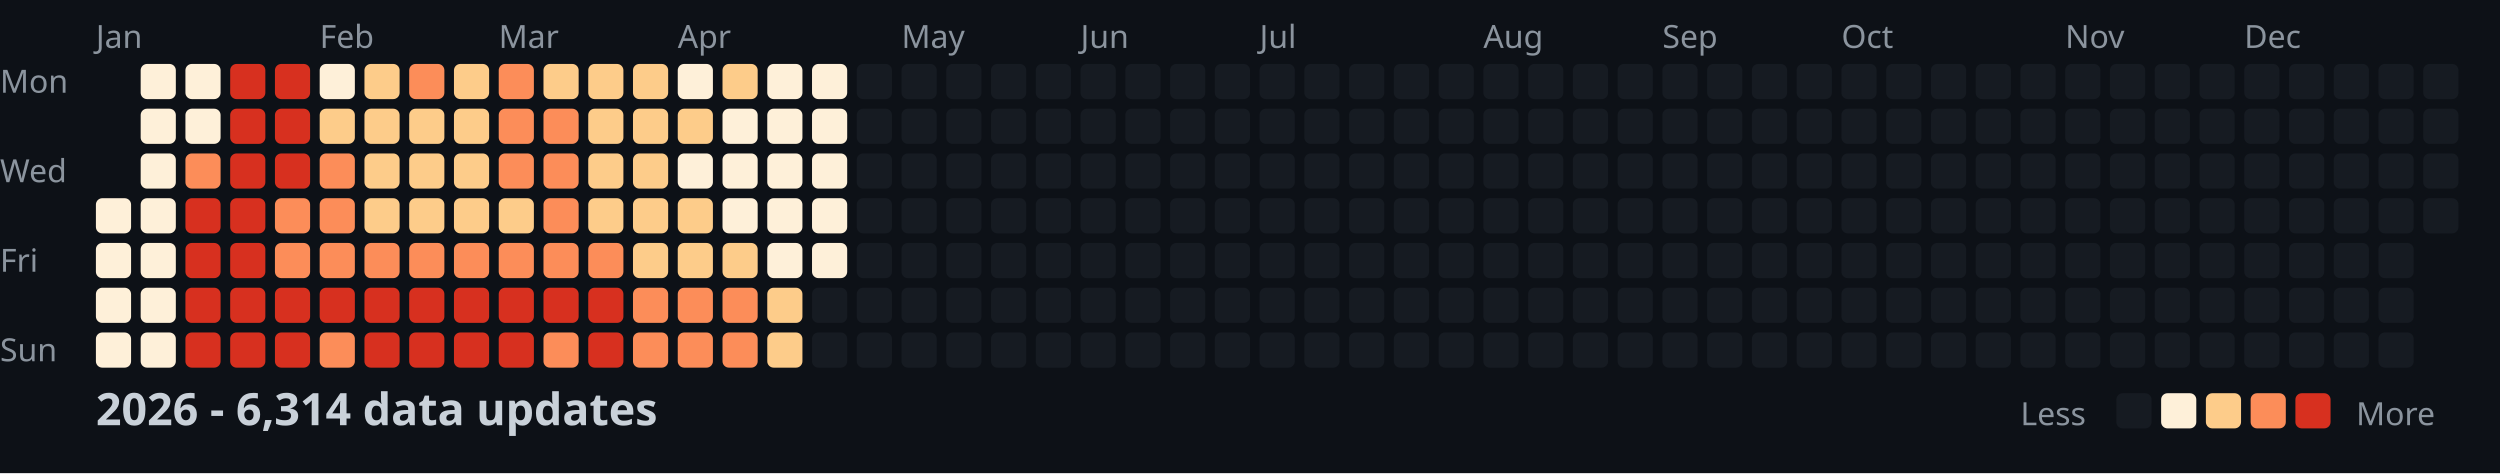
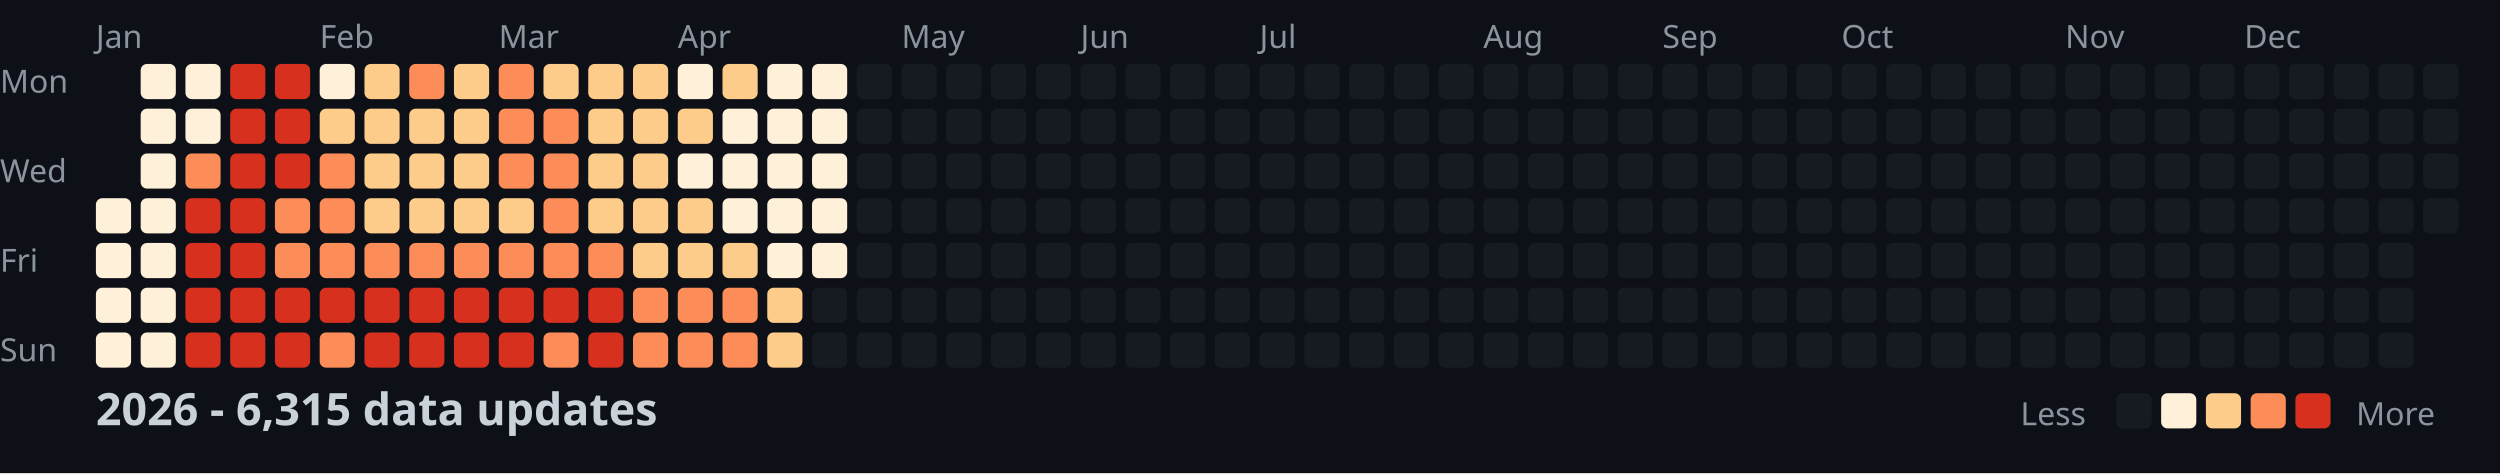
<svg xmlns="http://www.w3.org/2000/svg" width="782" height="148">
  <style>
    .month { font: 10px sans-serif; fill: #8b949e; }
    .day { font: 10px sans-serif; fill: #8b949e; }
    .title { font: bold 14px sans-serif; fill: #c9d1d9; }
    .legend { font: 10px sans-serif; fill: #8b949e; }
  </style>
  <rect width="100%" height="100%" fill="#0d1117" />
  <text x="0" y="29" class="day">Mon</text>
  <text x="0" y="57" class="day">Wed</text>
  <text x="0" y="85" class="day">Fri</text>
  <text x="0" y="113" class="day">Sun</text>
  <text x="30" y="15" class="month">Jan</text>
  <text x="100" y="15" class="month">Feb</text>
  <text x="156" y="15" class="month">Mar</text>
  <text x="212" y="15" class="month">Apr</text>
  <text x="282" y="15" class="month">May</text>
  <text x="338" y="15" class="month">Jun</text>
  <text x="394" y="15" class="month">Jul</text>
  <text x="464" y="15" class="month">Aug</text>
  <text x="520" y="15" class="month">Sep</text>
  <text x="576" y="15" class="month">Oct</text>
  <text x="646" y="15" class="month">Nov</text>
  <text x="702" y="15" class="month">Dec</text>
  <rect x="30" y="62" width="11" height="11" fill="#fef0d9" rx="2" />
  <rect x="30" y="76" width="11" height="11" fill="#fef0d9" rx="2" />
  <rect x="30" y="90" width="11" height="11" fill="#fef0d9" rx="2" />
  <rect x="30" y="104" width="11" height="11" fill="#fef0d9" rx="2" />
  <rect x="44" y="20" width="11" height="11" fill="#fef0d9" rx="2" />
  <rect x="44" y="34" width="11" height="11" fill="#fef0d9" rx="2" />
  <rect x="44" y="48" width="11" height="11" fill="#fef0d9" rx="2" />
  <rect x="44" y="62" width="11" height="11" fill="#fef0d9" rx="2" />
  <rect x="44" y="76" width="11" height="11" fill="#fef0d9" rx="2" />
  <rect x="44" y="90" width="11" height="11" fill="#fef0d9" rx="2" />
  <rect x="44" y="104" width="11" height="11" fill="#fef0d9" rx="2" />
  <rect x="58" y="20" width="11" height="11" fill="#fef0d9" rx="2" />
  <rect x="58" y="34" width="11" height="11" fill="#fef0d9" rx="2" />
  <rect x="58" y="48" width="11" height="11" fill="#fc8d59" rx="2" />
  <rect x="58" y="62" width="11" height="11" fill="#d7301f" rx="2" />
  <rect x="58" y="76" width="11" height="11" fill="#d7301f" rx="2" />
  <rect x="58" y="90" width="11" height="11" fill="#d7301f" rx="2" />
  <rect x="58" y="104" width="11" height="11" fill="#d7301f" rx="2" />
  <rect x="72" y="20" width="11" height="11" fill="#d7301f" rx="2" />
  <rect x="72" y="34" width="11" height="11" fill="#d7301f" rx="2" />
  <rect x="72" y="48" width="11" height="11" fill="#d7301f" rx="2" />
  <rect x="72" y="62" width="11" height="11" fill="#d7301f" rx="2" />
  <rect x="72" y="76" width="11" height="11" fill="#d7301f" rx="2" />
  <rect x="72" y="90" width="11" height="11" fill="#d7301f" rx="2" />
  <rect x="72" y="104" width="11" height="11" fill="#d7301f" rx="2" />
  <rect x="86" y="20" width="11" height="11" fill="#d7301f" rx="2" />
  <rect x="86" y="34" width="11" height="11" fill="#d7301f" rx="2" />
  <rect x="86" y="48" width="11" height="11" fill="#d7301f" rx="2" />
  <rect x="86" y="62" width="11" height="11" fill="#fc8d59" rx="2" />
  <rect x="86" y="76" width="11" height="11" fill="#fc8d59" rx="2" />
  <rect x="86" y="90" width="11" height="11" fill="#d7301f" rx="2" />
  <rect x="86" y="104" width="11" height="11" fill="#d7301f" rx="2" />
  <rect x="100" y="20" width="11" height="11" fill="#fef0d9" rx="2" />
  <rect x="100" y="34" width="11" height="11" fill="#fdcc8a" rx="2" />
  <rect x="100" y="48" width="11" height="11" fill="#fc8d59" rx="2" />
  <rect x="100" y="62" width="11" height="11" fill="#fc8d59" rx="2" />
  <rect x="100" y="76" width="11" height="11" fill="#fc8d59" rx="2" />
  <rect x="100" y="90" width="11" height="11" fill="#d7301f" rx="2" />
  <rect x="100" y="104" width="11" height="11" fill="#fc8d59" rx="2" />
  <rect x="114" y="20" width="11" height="11" fill="#fdcc8a" rx="2" />
  <rect x="114" y="34" width="11" height="11" fill="#fdcc8a" rx="2" />
  <rect x="114" y="48" width="11" height="11" fill="#fdcc8a" rx="2" />
  <rect x="114" y="62" width="11" height="11" fill="#fdcc8a" rx="2" />
  <rect x="114" y="76" width="11" height="11" fill="#fc8d59" rx="2" />
  <rect x="114" y="90" width="11" height="11" fill="#d7301f" rx="2" />
  <rect x="114" y="104" width="11" height="11" fill="#d7301f" rx="2" />
  <rect x="128" y="20" width="11" height="11" fill="#fc8d59" rx="2" />
  <rect x="128" y="34" width="11" height="11" fill="#fdcc8a" rx="2" />
  <rect x="128" y="48" width="11" height="11" fill="#fdcc8a" rx="2" />
  <rect x="128" y="62" width="11" height="11" fill="#fdcc8a" rx="2" />
  <rect x="128" y="76" width="11" height="11" fill="#fc8d59" rx="2" />
  <rect x="128" y="90" width="11" height="11" fill="#d7301f" rx="2" />
  <rect x="128" y="104" width="11" height="11" fill="#d7301f" rx="2" />
  <rect x="142" y="20" width="11" height="11" fill="#fdcc8a" rx="2" />
  <rect x="142" y="34" width="11" height="11" fill="#fdcc8a" rx="2" />
  <rect x="142" y="48" width="11" height="11" fill="#fdcc8a" rx="2" />
  <rect x="142" y="62" width="11" height="11" fill="#fdcc8a" rx="2" />
  <rect x="142" y="76" width="11" height="11" fill="#fc8d59" rx="2" />
  <rect x="142" y="90" width="11" height="11" fill="#d7301f" rx="2" />
  <rect x="142" y="104" width="11" height="11" fill="#d7301f" rx="2" />
  <rect x="156" y="20" width="11" height="11" fill="#fc8d59" rx="2" />
  <rect x="156" y="34" width="11" height="11" fill="#fc8d59" rx="2" />
  <rect x="156" y="48" width="11" height="11" fill="#fc8d59" rx="2" />
  <rect x="156" y="62" width="11" height="11" fill="#fdcc8a" rx="2" />
  <rect x="156" y="76" width="11" height="11" fill="#fc8d59" rx="2" />
  <rect x="156" y="90" width="11" height="11" fill="#d7301f" rx="2" />
  <rect x="156" y="104" width="11" height="11" fill="#d7301f" rx="2" />
  <rect x="170" y="20" width="11" height="11" fill="#fdcc8a" rx="2" />
  <rect x="170" y="34" width="11" height="11" fill="#fc8d59" rx="2" />
  <rect x="170" y="48" width="11" height="11" fill="#fc8d59" rx="2" />
  <rect x="170" y="62" width="11" height="11" fill="#fc8d59" rx="2" />
  <rect x="170" y="76" width="11" height="11" fill="#fc8d59" rx="2" />
  <rect x="170" y="90" width="11" height="11" fill="#d7301f" rx="2" />
  <rect x="170" y="104" width="11" height="11" fill="#fc8d59" rx="2" />
  <rect x="184" y="20" width="11" height="11" fill="#fdcc8a" rx="2" />
  <rect x="184" y="34" width="11" height="11" fill="#fdcc8a" rx="2" />
  <rect x="184" y="48" width="11" height="11" fill="#fdcc8a" rx="2" />
  <rect x="184" y="62" width="11" height="11" fill="#fdcc8a" rx="2" />
  <rect x="184" y="76" width="11" height="11" fill="#fc8d59" rx="2" />
  <rect x="184" y="90" width="11" height="11" fill="#d7301f" rx="2" />
  <rect x="184" y="104" width="11" height="11" fill="#d7301f" rx="2" />
  <rect x="198" y="20" width="11" height="11" fill="#fdcc8a" rx="2" />
  <rect x="198" y="34" width="11" height="11" fill="#fdcc8a" rx="2" />
  <rect x="198" y="48" width="11" height="11" fill="#fdcc8a" rx="2" />
  <rect x="198" y="62" width="11" height="11" fill="#fdcc8a" rx="2" />
  <rect x="198" y="76" width="11" height="11" fill="#fdcc8a" rx="2" />
  <rect x="198" y="90" width="11" height="11" fill="#fc8d59" rx="2" />
  <rect x="198" y="104" width="11" height="11" fill="#fc8d59" rx="2" />
  <rect x="212" y="20" width="11" height="11" fill="#fef0d9" rx="2" />
  <rect x="212" y="34" width="11" height="11" fill="#fdcc8a" rx="2" />
  <rect x="212" y="48" width="11" height="11" fill="#fef0d9" rx="2" />
  <rect x="212" y="62" width="11" height="11" fill="#fdcc8a" rx="2" />
  <rect x="212" y="76" width="11" height="11" fill="#fdcc8a" rx="2" />
  <rect x="212" y="90" width="11" height="11" fill="#fc8d59" rx="2" />
  <rect x="212" y="104" width="11" height="11" fill="#fc8d59" rx="2" />
  <rect x="226" y="20" width="11" height="11" fill="#fdcc8a" rx="2" />
  <rect x="226" y="34" width="11" height="11" fill="#fef0d9" rx="2" />
  <rect x="226" y="48" width="11" height="11" fill="#fef0d9" rx="2" />
  <rect x="226" y="62" width="11" height="11" fill="#fef0d9" rx="2" />
  <rect x="226" y="76" width="11" height="11" fill="#fdcc8a" rx="2" />
  <rect x="226" y="90" width="11" height="11" fill="#fc8d59" rx="2" />
  <rect x="226" y="104" width="11" height="11" fill="#fc8d59" rx="2" />
  <rect x="240" y="20" width="11" height="11" fill="#fef0d9" rx="2" />
  <rect x="240" y="34" width="11" height="11" fill="#fef0d9" rx="2" />
  <rect x="240" y="48" width="11" height="11" fill="#fef0d9" rx="2" />
  <rect x="240" y="62" width="11" height="11" fill="#fef0d9" rx="2" />
  <rect x="240" y="76" width="11" height="11" fill="#fef0d9" rx="2" />
  <rect x="240" y="90" width="11" height="11" fill="#fdcc8a" rx="2" />
  <rect x="240" y="104" width="11" height="11" fill="#fdcc8a" rx="2" />
  <rect x="254" y="20" width="11" height="11" fill="#fef0d9" rx="2" />
  <rect x="254" y="34" width="11" height="11" fill="#fef0d9" rx="2" />
  <rect x="254" y="48" width="11" height="11" fill="#fef0d9" rx="2" />
  <rect x="254" y="62" width="11" height="11" fill="#fef0d9" rx="2" />
  <rect x="254" y="76" width="11" height="11" fill="#fef0d9" rx="2" />
  <rect x="254" y="90" width="11" height="11" fill="#161b22" rx="2" />
  <rect x="254" y="104" width="11" height="11" fill="#161b22" rx="2" />
  <rect x="268" y="20" width="11" height="11" fill="#161b22" rx="2" />
  <rect x="268" y="34" width="11" height="11" fill="#161b22" rx="2" />
  <rect x="268" y="48" width="11" height="11" fill="#161b22" rx="2" />
  <rect x="268" y="62" width="11" height="11" fill="#161b22" rx="2" />
  <rect x="268" y="76" width="11" height="11" fill="#161b22" rx="2" />
  <rect x="268" y="90" width="11" height="11" fill="#161b22" rx="2" />
  <rect x="268" y="104" width="11" height="11" fill="#161b22" rx="2" />
  <rect x="282" y="20" width="11" height="11" fill="#161b22" rx="2" />
  <rect x="282" y="34" width="11" height="11" fill="#161b22" rx="2" />
  <rect x="282" y="48" width="11" height="11" fill="#161b22" rx="2" />
  <rect x="282" y="62" width="11" height="11" fill="#161b22" rx="2" />
  <rect x="282" y="76" width="11" height="11" fill="#161b22" rx="2" />
  <rect x="282" y="90" width="11" height="11" fill="#161b22" rx="2" />
  <rect x="282" y="104" width="11" height="11" fill="#161b22" rx="2" />
  <rect x="296" y="20" width="11" height="11" fill="#161b22" rx="2" />
  <rect x="296" y="34" width="11" height="11" fill="#161b22" rx="2" />
  <rect x="296" y="48" width="11" height="11" fill="#161b22" rx="2" />
  <rect x="296" y="62" width="11" height="11" fill="#161b22" rx="2" />
  <rect x="296" y="76" width="11" height="11" fill="#161b22" rx="2" />
  <rect x="296" y="90" width="11" height="11" fill="#161b22" rx="2" />
  <rect x="296" y="104" width="11" height="11" fill="#161b22" rx="2" />
  <rect x="310" y="20" width="11" height="11" fill="#161b22" rx="2" />
  <rect x="310" y="34" width="11" height="11" fill="#161b22" rx="2" />
  <rect x="310" y="48" width="11" height="11" fill="#161b22" rx="2" />
  <rect x="310" y="62" width="11" height="11" fill="#161b22" rx="2" />
  <rect x="310" y="76" width="11" height="11" fill="#161b22" rx="2" />
  <rect x="310" y="90" width="11" height="11" fill="#161b22" rx="2" />
  <rect x="310" y="104" width="11" height="11" fill="#161b22" rx="2" />
  <rect x="324" y="20" width="11" height="11" fill="#161b22" rx="2" />
  <rect x="324" y="34" width="11" height="11" fill="#161b22" rx="2" />
  <rect x="324" y="48" width="11" height="11" fill="#161b22" rx="2" />
  <rect x="324" y="62" width="11" height="11" fill="#161b22" rx="2" />
  <rect x="324" y="76" width="11" height="11" fill="#161b22" rx="2" />
  <rect x="324" y="90" width="11" height="11" fill="#161b22" rx="2" />
  <rect x="324" y="104" width="11" height="11" fill="#161b22" rx="2" />
  <rect x="338" y="20" width="11" height="11" fill="#161b22" rx="2" />
  <rect x="338" y="34" width="11" height="11" fill="#161b22" rx="2" />
  <rect x="338" y="48" width="11" height="11" fill="#161b22" rx="2" />
  <rect x="338" y="62" width="11" height="11" fill="#161b22" rx="2" />
  <rect x="338" y="76" width="11" height="11" fill="#161b22" rx="2" />
  <rect x="338" y="90" width="11" height="11" fill="#161b22" rx="2" />
  <rect x="338" y="104" width="11" height="11" fill="#161b22" rx="2" />
  <rect x="352" y="20" width="11" height="11" fill="#161b22" rx="2" />
  <rect x="352" y="34" width="11" height="11" fill="#161b22" rx="2" />
  <rect x="352" y="48" width="11" height="11" fill="#161b22" rx="2" />
  <rect x="352" y="62" width="11" height="11" fill="#161b22" rx="2" />
  <rect x="352" y="76" width="11" height="11" fill="#161b22" rx="2" />
  <rect x="352" y="90" width="11" height="11" fill="#161b22" rx="2" />
  <rect x="352" y="104" width="11" height="11" fill="#161b22" rx="2" />
  <rect x="366" y="20" width="11" height="11" fill="#161b22" rx="2" />
  <rect x="366" y="34" width="11" height="11" fill="#161b22" rx="2" />
  <rect x="366" y="48" width="11" height="11" fill="#161b22" rx="2" />
  <rect x="366" y="62" width="11" height="11" fill="#161b22" rx="2" />
  <rect x="366" y="76" width="11" height="11" fill="#161b22" rx="2" />
  <rect x="366" y="90" width="11" height="11" fill="#161b22" rx="2" />
  <rect x="366" y="104" width="11" height="11" fill="#161b22" rx="2" />
  <rect x="380" y="20" width="11" height="11" fill="#161b22" rx="2" />
  <rect x="380" y="34" width="11" height="11" fill="#161b22" rx="2" />
  <rect x="380" y="48" width="11" height="11" fill="#161b22" rx="2" />
  <rect x="380" y="62" width="11" height="11" fill="#161b22" rx="2" />
  <rect x="380" y="76" width="11" height="11" fill="#161b22" rx="2" />
  <rect x="380" y="90" width="11" height="11" fill="#161b22" rx="2" />
  <rect x="380" y="104" width="11" height="11" fill="#161b22" rx="2" />
  <rect x="394" y="20" width="11" height="11" fill="#161b22" rx="2" />
  <rect x="394" y="34" width="11" height="11" fill="#161b22" rx="2" />
  <rect x="394" y="48" width="11" height="11" fill="#161b22" rx="2" />
  <rect x="394" y="62" width="11" height="11" fill="#161b22" rx="2" />
  <rect x="394" y="76" width="11" height="11" fill="#161b22" rx="2" />
  <rect x="394" y="90" width="11" height="11" fill="#161b22" rx="2" />
  <rect x="394" y="104" width="11" height="11" fill="#161b22" rx="2" />
  <rect x="408" y="20" width="11" height="11" fill="#161b22" rx="2" />
  <rect x="408" y="34" width="11" height="11" fill="#161b22" rx="2" />
  <rect x="408" y="48" width="11" height="11" fill="#161b22" rx="2" />
  <rect x="408" y="62" width="11" height="11" fill="#161b22" rx="2" />
  <rect x="408" y="76" width="11" height="11" fill="#161b22" rx="2" />
  <rect x="408" y="90" width="11" height="11" fill="#161b22" rx="2" />
  <rect x="408" y="104" width="11" height="11" fill="#161b22" rx="2" />
  <rect x="422" y="20" width="11" height="11" fill="#161b22" rx="2" />
  <rect x="422" y="34" width="11" height="11" fill="#161b22" rx="2" />
  <rect x="422" y="48" width="11" height="11" fill="#161b22" rx="2" />
  <rect x="422" y="62" width="11" height="11" fill="#161b22" rx="2" />
  <rect x="422" y="76" width="11" height="11" fill="#161b22" rx="2" />
  <rect x="422" y="90" width="11" height="11" fill="#161b22" rx="2" />
  <rect x="422" y="104" width="11" height="11" fill="#161b22" rx="2" />
  <rect x="436" y="20" width="11" height="11" fill="#161b22" rx="2" />
  <rect x="436" y="34" width="11" height="11" fill="#161b22" rx="2" />
  <rect x="436" y="48" width="11" height="11" fill="#161b22" rx="2" />
  <rect x="436" y="62" width="11" height="11" fill="#161b22" rx="2" />
  <rect x="436" y="76" width="11" height="11" fill="#161b22" rx="2" />
  <rect x="436" y="90" width="11" height="11" fill="#161b22" rx="2" />
  <rect x="436" y="104" width="11" height="11" fill="#161b22" rx="2" />
  <rect x="450" y="20" width="11" height="11" fill="#161b22" rx="2" />
  <rect x="450" y="34" width="11" height="11" fill="#161b22" rx="2" />
  <rect x="450" y="48" width="11" height="11" fill="#161b22" rx="2" />
  <rect x="450" y="62" width="11" height="11" fill="#161b22" rx="2" />
  <rect x="450" y="76" width="11" height="11" fill="#161b22" rx="2" />
  <rect x="450" y="90" width="11" height="11" fill="#161b22" rx="2" />
  <rect x="450" y="104" width="11" height="11" fill="#161b22" rx="2" />
  <rect x="464" y="20" width="11" height="11" fill="#161b22" rx="2" />
  <rect x="464" y="34" width="11" height="11" fill="#161b22" rx="2" />
  <rect x="464" y="48" width="11" height="11" fill="#161b22" rx="2" />
  <rect x="464" y="62" width="11" height="11" fill="#161b22" rx="2" />
  <rect x="464" y="76" width="11" height="11" fill="#161b22" rx="2" />
  <rect x="464" y="90" width="11" height="11" fill="#161b22" rx="2" />
  <rect x="464" y="104" width="11" height="11" fill="#161b22" rx="2" />
  <rect x="478" y="20" width="11" height="11" fill="#161b22" rx="2" />
  <rect x="478" y="34" width="11" height="11" fill="#161b22" rx="2" />
  <rect x="478" y="48" width="11" height="11" fill="#161b22" rx="2" />
  <rect x="478" y="62" width="11" height="11" fill="#161b22" rx="2" />
  <rect x="478" y="76" width="11" height="11" fill="#161b22" rx="2" />
  <rect x="478" y="90" width="11" height="11" fill="#161b22" rx="2" />
  <rect x="478" y="104" width="11" height="11" fill="#161b22" rx="2" />
  <rect x="492" y="20" width="11" height="11" fill="#161b22" rx="2" />
  <rect x="492" y="34" width="11" height="11" fill="#161b22" rx="2" />
  <rect x="492" y="48" width="11" height="11" fill="#161b22" rx="2" />
  <rect x="492" y="62" width="11" height="11" fill="#161b22" rx="2" />
  <rect x="492" y="76" width="11" height="11" fill="#161b22" rx="2" />
  <rect x="492" y="90" width="11" height="11" fill="#161b22" rx="2" />
  <rect x="492" y="104" width="11" height="11" fill="#161b22" rx="2" />
  <rect x="506" y="20" width="11" height="11" fill="#161b22" rx="2" />
  <rect x="506" y="34" width="11" height="11" fill="#161b22" rx="2" />
  <rect x="506" y="48" width="11" height="11" fill="#161b22" rx="2" />
  <rect x="506" y="62" width="11" height="11" fill="#161b22" rx="2" />
  <rect x="506" y="76" width="11" height="11" fill="#161b22" rx="2" />
  <rect x="506" y="90" width="11" height="11" fill="#161b22" rx="2" />
  <rect x="506" y="104" width="11" height="11" fill="#161b22" rx="2" />
  <rect x="520" y="20" width="11" height="11" fill="#161b22" rx="2" />
  <rect x="520" y="34" width="11" height="11" fill="#161b22" rx="2" />
  <rect x="520" y="48" width="11" height="11" fill="#161b22" rx="2" />
  <rect x="520" y="62" width="11" height="11" fill="#161b22" rx="2" />
  <rect x="520" y="76" width="11" height="11" fill="#161b22" rx="2" />
  <rect x="520" y="90" width="11" height="11" fill="#161b22" rx="2" />
  <rect x="520" y="104" width="11" height="11" fill="#161b22" rx="2" />
  <rect x="534" y="20" width="11" height="11" fill="#161b22" rx="2" />
  <rect x="534" y="34" width="11" height="11" fill="#161b22" rx="2" />
  <rect x="534" y="48" width="11" height="11" fill="#161b22" rx="2" />
  <rect x="534" y="62" width="11" height="11" fill="#161b22" rx="2" />
  <rect x="534" y="76" width="11" height="11" fill="#161b22" rx="2" />
  <rect x="534" y="90" width="11" height="11" fill="#161b22" rx="2" />
  <rect x="534" y="104" width="11" height="11" fill="#161b22" rx="2" />
  <rect x="548" y="20" width="11" height="11" fill="#161b22" rx="2" />
  <rect x="548" y="34" width="11" height="11" fill="#161b22" rx="2" />
  <rect x="548" y="48" width="11" height="11" fill="#161b22" rx="2" />
  <rect x="548" y="62" width="11" height="11" fill="#161b22" rx="2" />
  <rect x="548" y="76" width="11" height="11" fill="#161b22" rx="2" />
  <rect x="548" y="90" width="11" height="11" fill="#161b22" rx="2" />
  <rect x="548" y="104" width="11" height="11" fill="#161b22" rx="2" />
  <rect x="562" y="20" width="11" height="11" fill="#161b22" rx="2" />
  <rect x="562" y="34" width="11" height="11" fill="#161b22" rx="2" />
  <rect x="562" y="48" width="11" height="11" fill="#161b22" rx="2" />
  <rect x="562" y="62" width="11" height="11" fill="#161b22" rx="2" />
  <rect x="562" y="76" width="11" height="11" fill="#161b22" rx="2" />
  <rect x="562" y="90" width="11" height="11" fill="#161b22" rx="2" />
  <rect x="562" y="104" width="11" height="11" fill="#161b22" rx="2" />
  <rect x="576" y="20" width="11" height="11" fill="#161b22" rx="2" />
  <rect x="576" y="34" width="11" height="11" fill="#161b22" rx="2" />
  <rect x="576" y="48" width="11" height="11" fill="#161b22" rx="2" />
  <rect x="576" y="62" width="11" height="11" fill="#161b22" rx="2" />
  <rect x="576" y="76" width="11" height="11" fill="#161b22" rx="2" />
  <rect x="576" y="90" width="11" height="11" fill="#161b22" rx="2" />
  <rect x="576" y="104" width="11" height="11" fill="#161b22" rx="2" />
  <rect x="590" y="20" width="11" height="11" fill="#161b22" rx="2" />
  <rect x="590" y="34" width="11" height="11" fill="#161b22" rx="2" />
  <rect x="590" y="48" width="11" height="11" fill="#161b22" rx="2" />
  <rect x="590" y="62" width="11" height="11" fill="#161b22" rx="2" />
  <rect x="590" y="76" width="11" height="11" fill="#161b22" rx="2" />
  <rect x="590" y="90" width="11" height="11" fill="#161b22" rx="2" />
  <rect x="590" y="104" width="11" height="11" fill="#161b22" rx="2" />
  <rect x="604" y="20" width="11" height="11" fill="#161b22" rx="2" />
  <rect x="604" y="34" width="11" height="11" fill="#161b22" rx="2" />
  <rect x="604" y="48" width="11" height="11" fill="#161b22" rx="2" />
  <rect x="604" y="62" width="11" height="11" fill="#161b22" rx="2" />
  <rect x="604" y="76" width="11" height="11" fill="#161b22" rx="2" />
  <rect x="604" y="90" width="11" height="11" fill="#161b22" rx="2" />
  <rect x="604" y="104" width="11" height="11" fill="#161b22" rx="2" />
  <rect x="618" y="20" width="11" height="11" fill="#161b22" rx="2" />
  <rect x="618" y="34" width="11" height="11" fill="#161b22" rx="2" />
  <rect x="618" y="48" width="11" height="11" fill="#161b22" rx="2" />
  <rect x="618" y="62" width="11" height="11" fill="#161b22" rx="2" />
  <rect x="618" y="76" width="11" height="11" fill="#161b22" rx="2" />
  <rect x="618" y="90" width="11" height="11" fill="#161b22" rx="2" />
  <rect x="618" y="104" width="11" height="11" fill="#161b22" rx="2" />
  <rect x="632" y="20" width="11" height="11" fill="#161b22" rx="2" />
  <rect x="632" y="34" width="11" height="11" fill="#161b22" rx="2" />
  <rect x="632" y="48" width="11" height="11" fill="#161b22" rx="2" />
  <rect x="632" y="62" width="11" height="11" fill="#161b22" rx="2" />
  <rect x="632" y="76" width="11" height="11" fill="#161b22" rx="2" />
  <rect x="632" y="90" width="11" height="11" fill="#161b22" rx="2" />
  <rect x="632" y="104" width="11" height="11" fill="#161b22" rx="2" />
  <rect x="646" y="20" width="11" height="11" fill="#161b22" rx="2" />
  <rect x="646" y="34" width="11" height="11" fill="#161b22" rx="2" />
  <rect x="646" y="48" width="11" height="11" fill="#161b22" rx="2" />
  <rect x="646" y="62" width="11" height="11" fill="#161b22" rx="2" />
  <rect x="646" y="76" width="11" height="11" fill="#161b22" rx="2" />
  <rect x="646" y="90" width="11" height="11" fill="#161b22" rx="2" />
  <rect x="646" y="104" width="11" height="11" fill="#161b22" rx="2" />
  <rect x="660" y="20" width="11" height="11" fill="#161b22" rx="2" />
  <rect x="660" y="34" width="11" height="11" fill="#161b22" rx="2" />
  <rect x="660" y="48" width="11" height="11" fill="#161b22" rx="2" />
  <rect x="660" y="62" width="11" height="11" fill="#161b22" rx="2" />
  <rect x="660" y="76" width="11" height="11" fill="#161b22" rx="2" />
  <rect x="660" y="90" width="11" height="11" fill="#161b22" rx="2" />
  <rect x="660" y="104" width="11" height="11" fill="#161b22" rx="2" />
  <rect x="674" y="20" width="11" height="11" fill="#161b22" rx="2" />
  <rect x="674" y="34" width="11" height="11" fill="#161b22" rx="2" />
  <rect x="674" y="48" width="11" height="11" fill="#161b22" rx="2" />
  <rect x="674" y="62" width="11" height="11" fill="#161b22" rx="2" />
  <rect x="674" y="76" width="11" height="11" fill="#161b22" rx="2" />
  <rect x="674" y="90" width="11" height="11" fill="#161b22" rx="2" />
  <rect x="674" y="104" width="11" height="11" fill="#161b22" rx="2" />
  <rect x="688" y="20" width="11" height="11" fill="#161b22" rx="2" />
  <rect x="688" y="34" width="11" height="11" fill="#161b22" rx="2" />
  <rect x="688" y="48" width="11" height="11" fill="#161b22" rx="2" />
  <rect x="688" y="62" width="11" height="11" fill="#161b22" rx="2" />
  <rect x="688" y="76" width="11" height="11" fill="#161b22" rx="2" />
  <rect x="688" y="90" width="11" height="11" fill="#161b22" rx="2" />
  <rect x="688" y="104" width="11" height="11" fill="#161b22" rx="2" />
  <rect x="702" y="20" width="11" height="11" fill="#161b22" rx="2" />
  <rect x="702" y="34" width="11" height="11" fill="#161b22" rx="2" />
  <rect x="702" y="48" width="11" height="11" fill="#161b22" rx="2" />
  <rect x="702" y="62" width="11" height="11" fill="#161b22" rx="2" />
  <rect x="702" y="76" width="11" height="11" fill="#161b22" rx="2" />
  <rect x="702" y="90" width="11" height="11" fill="#161b22" rx="2" />
  <rect x="702" y="104" width="11" height="11" fill="#161b22" rx="2" />
  <rect x="716" y="20" width="11" height="11" fill="#161b22" rx="2" />
  <rect x="716" y="34" width="11" height="11" fill="#161b22" rx="2" />
  <rect x="716" y="48" width="11" height="11" fill="#161b22" rx="2" />
  <rect x="716" y="62" width="11" height="11" fill="#161b22" rx="2" />
  <rect x="716" y="76" width="11" height="11" fill="#161b22" rx="2" />
  <rect x="716" y="90" width="11" height="11" fill="#161b22" rx="2" />
  <rect x="716" y="104" width="11" height="11" fill="#161b22" rx="2" />
  <rect x="730" y="20" width="11" height="11" fill="#161b22" rx="2" />
  <rect x="730" y="34" width="11" height="11" fill="#161b22" rx="2" />
  <rect x="730" y="48" width="11" height="11" fill="#161b22" rx="2" />
  <rect x="730" y="62" width="11" height="11" fill="#161b22" rx="2" />
  <rect x="730" y="76" width="11" height="11" fill="#161b22" rx="2" />
  <rect x="730" y="90" width="11" height="11" fill="#161b22" rx="2" />
  <rect x="730" y="104" width="11" height="11" fill="#161b22" rx="2" />
  <rect x="744" y="20" width="11" height="11" fill="#161b22" rx="2" />
  <rect x="744" y="34" width="11" height="11" fill="#161b22" rx="2" />
  <rect x="744" y="48" width="11" height="11" fill="#161b22" rx="2" />
  <rect x="744" y="62" width="11" height="11" fill="#161b22" rx="2" />
  <rect x="744" y="76" width="11" height="11" fill="#161b22" rx="2" />
  <rect x="744" y="90" width="11" height="11" fill="#161b22" rx="2" />
  <rect x="744" y="104" width="11" height="11" fill="#161b22" rx="2" />
  <rect x="758" y="20" width="11" height="11" fill="#161b22" rx="2" />
  <rect x="758" y="34" width="11" height="11" fill="#161b22" rx="2" />
  <rect x="758" y="48" width="11" height="11" fill="#161b22" rx="2" />
  <rect x="758" y="62" width="11" height="11" fill="#161b22" rx="2" />
-   <text x="30" y="133" class="title">2026 - 6,314 data updates</text>
+   <text x="30" y="133" class="title">2026 - 6,315 data updates</text>
  <text x="632" y="133" class="legend">Less</text>
  <rect x="662" y="123" width="11" height="11" fill="#161b22" rx="2" />
  <rect x="676" y="123" width="11" height="11" fill="#fef0d9" rx="2" />
  <rect x="690" y="123" width="11" height="11" fill="#fdcc8a" rx="2" />
  <rect x="704" y="123" width="11" height="11" fill="#fc8d59" rx="2" />
  <rect x="718" y="123" width="11" height="11" fill="#d7301f" rx="2" />
  <text x="737" y="133" class="legend">More</text>
</svg>
